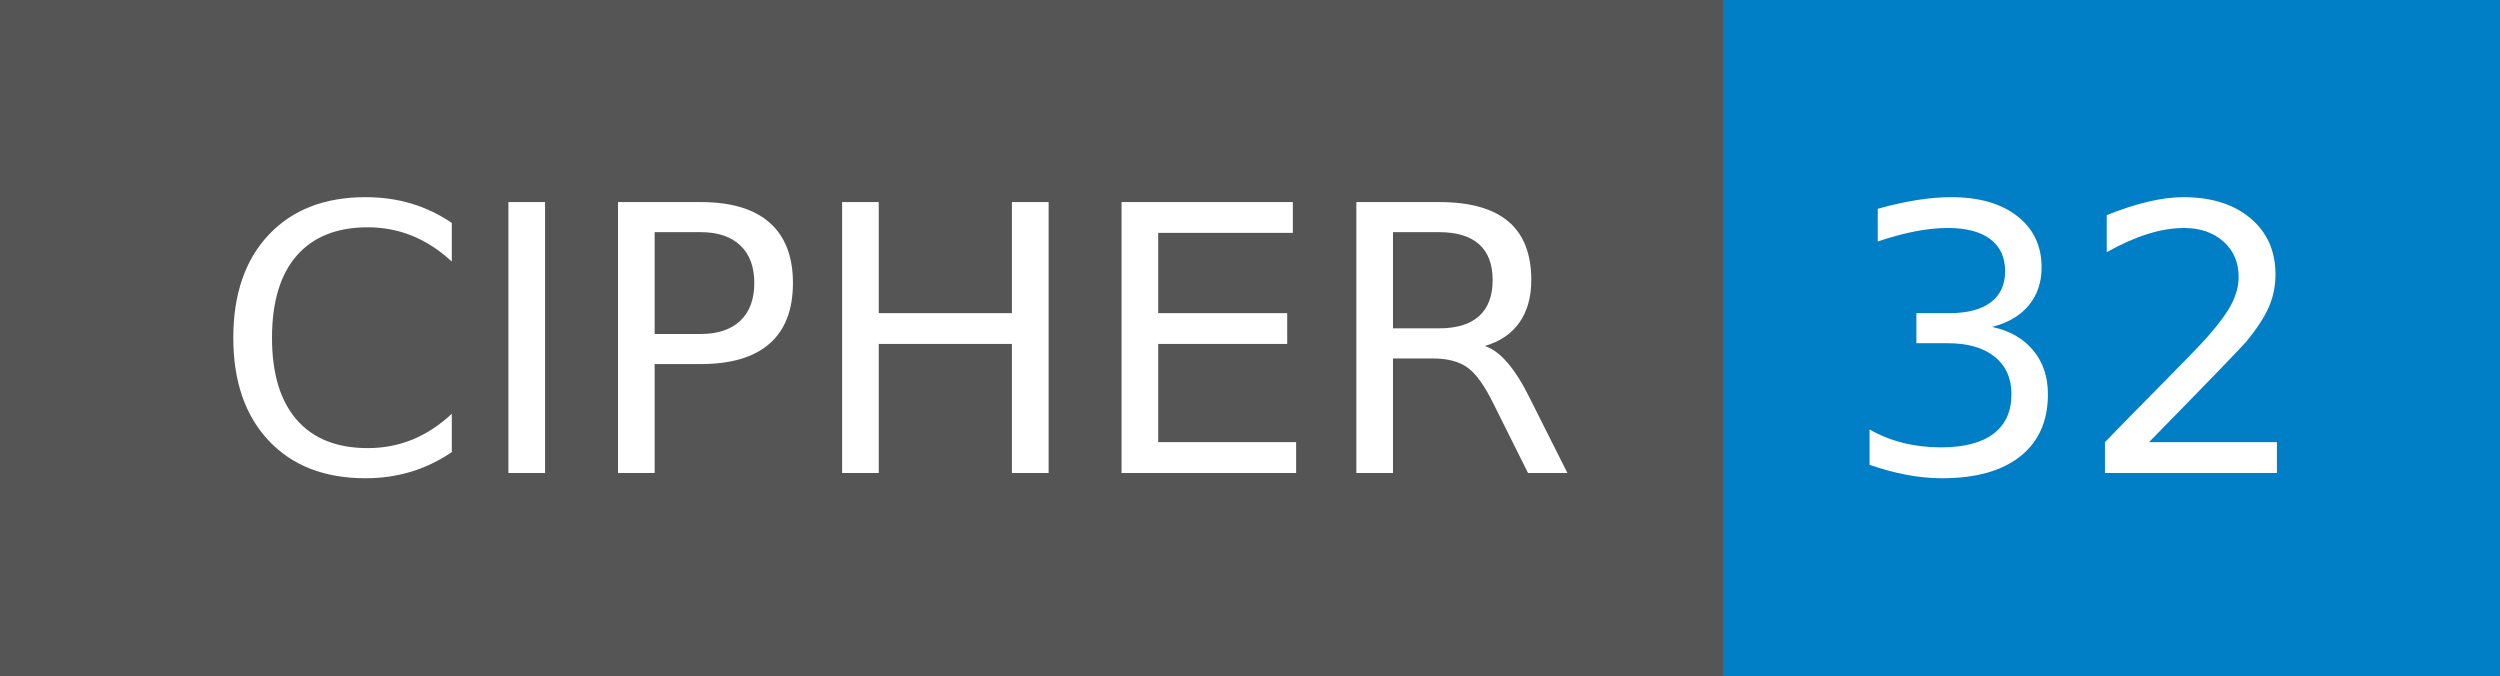
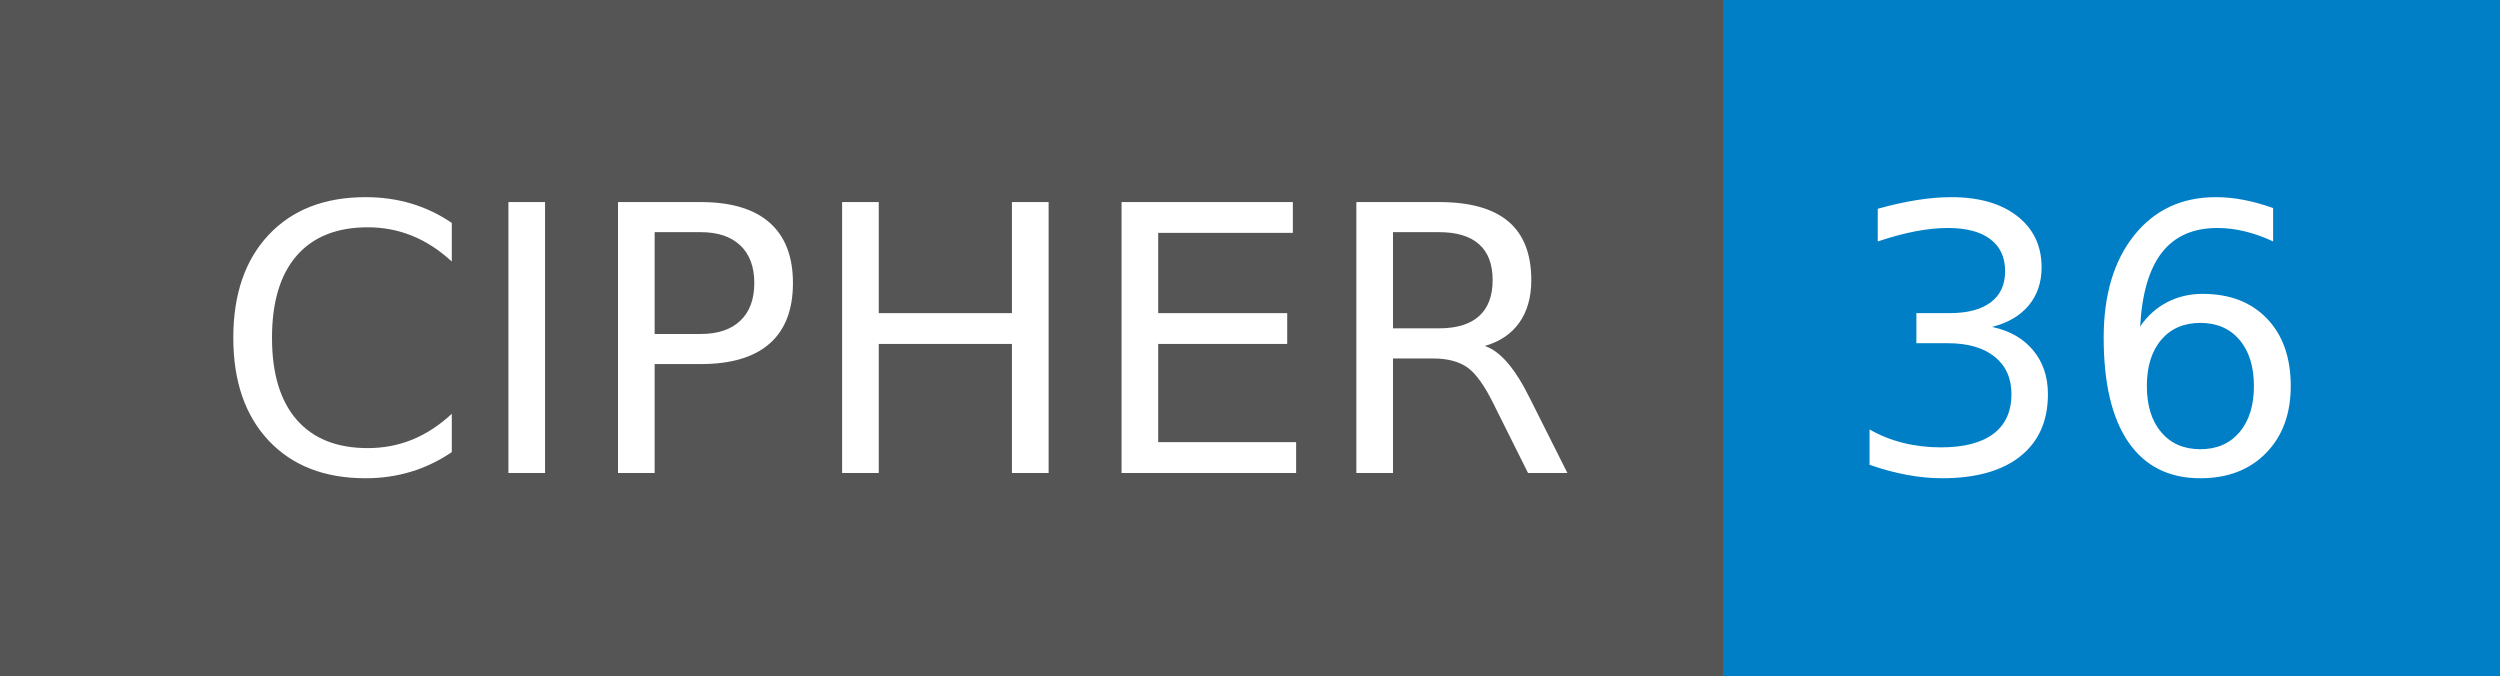
- <svg xmlns="http://www.w3.org/2000/svg" width="74" height="20" role="img" aria-label="CIPHER: 32">
+ <svg xmlns="http://www.w3.org/2000/svg" width="74" height="20" role="img" aria-label="CIPHER: 36">
  <g shape-rendering="crispEdges">
    <rect width="51" height="20" fill="#555" />
    <rect x="51" width="23" height="20" fill="#007ec6" />
  </g>
  <g fill="#fff" text-anchor="middle" font-family="Verdana,Geneva,DejaVu Sans,sans-serif" text-rendering="geometricPrecision" font-size="110">
    <text x="265" y="140" transform="scale(.1)" fill="#fff" textLength="410">CIPHER</text>
-     <text x="615" y="140" transform="scale(.1)" fill="#fff" textLength="130">32</text>
+     <text x="615" y="140" transform="scale(.1)" fill="#fff" textLength="130">36</text>
  </g>
</svg>
